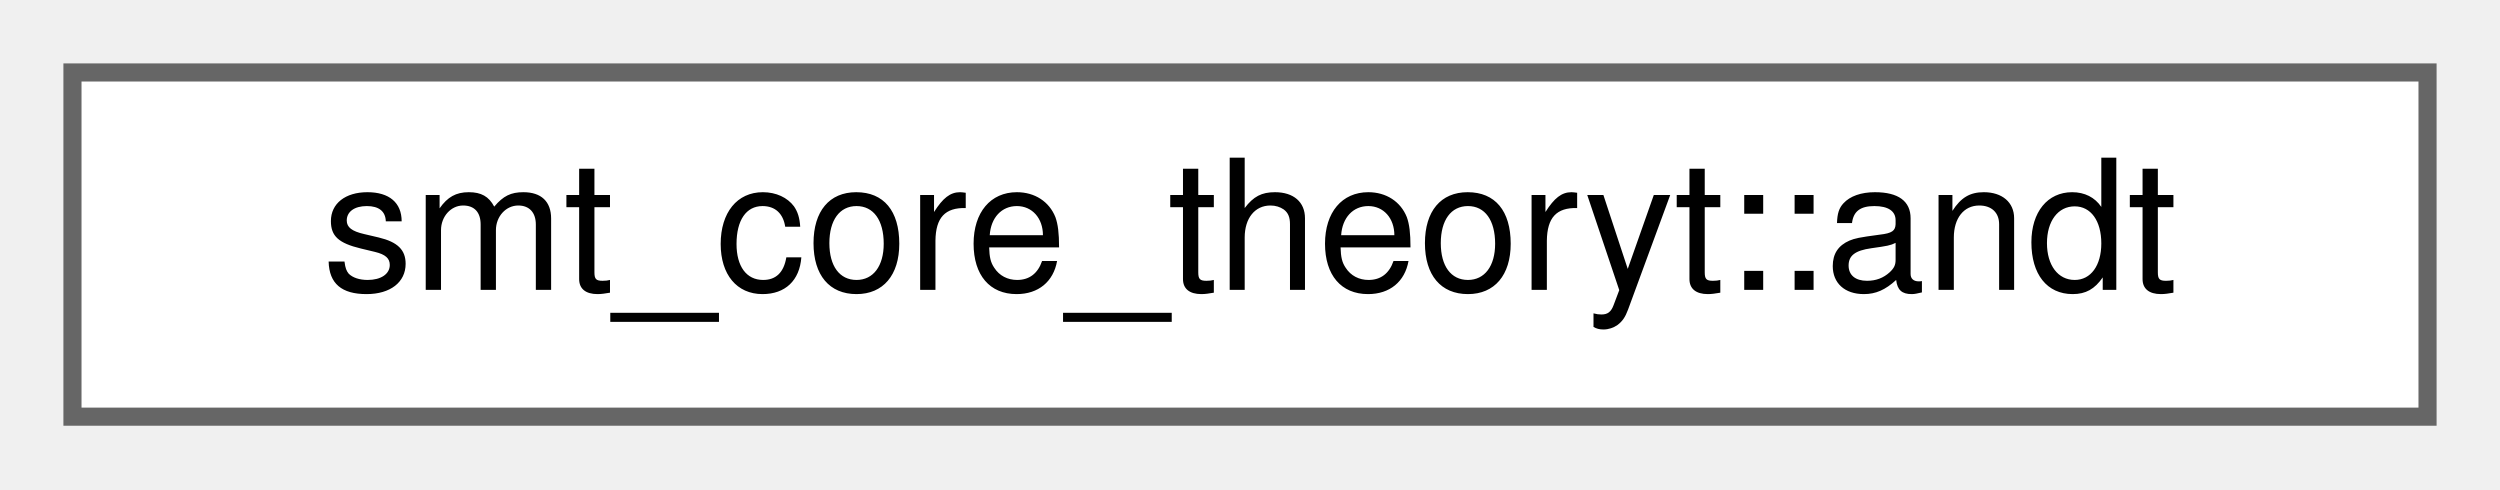
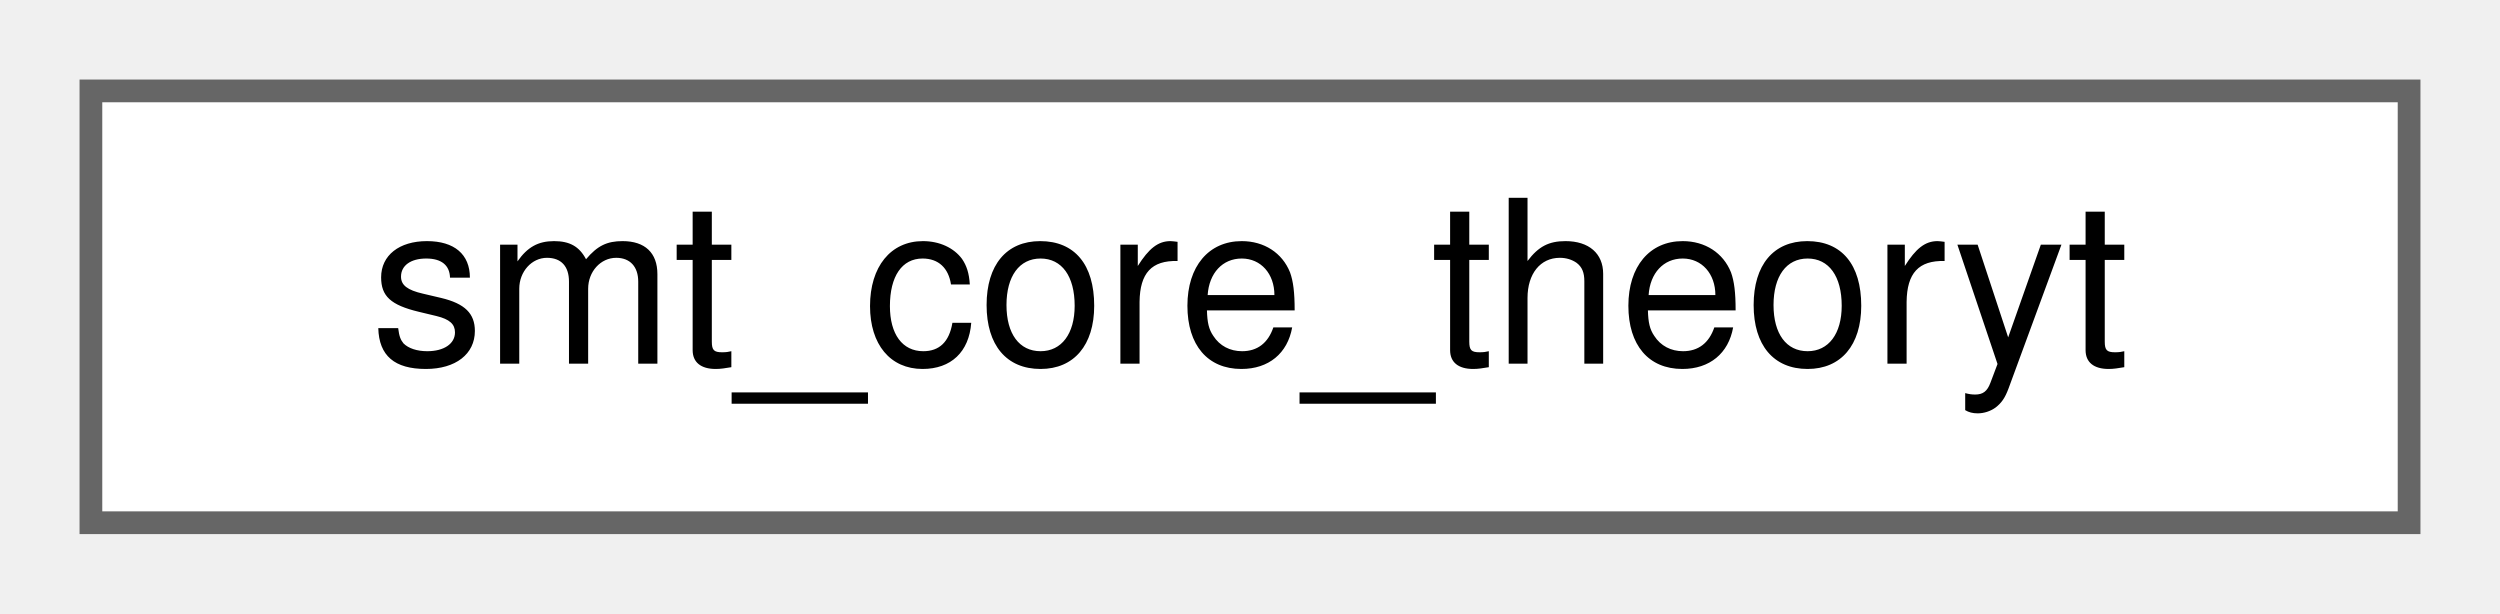
- <svg xmlns="http://www.w3.org/2000/svg" xmlns:xlink="http://www.w3.org/1999/xlink" width="138pt" height="27pt" viewBox="0.00 0.00 138.00 27.00">
+ <svg xmlns="http://www.w3.org/2000/svg" xmlns:xlink="http://www.w3.org/1999/xlink" width="110pt" height="27pt" viewBox="0.00 0.00 110.00 27.00">
  <g id="graph0" class="graph" transform="scale(1 1) rotate(0) translate(4 23)">
    <g id="Node000000" class="node">
      <g id="a_Node000000">
-         <a xlink:href="structsmt__core__theoryt_1_1andt.html" target="_top" xlink:title=" ">
-           <polygon fill="white" stroke="#666666" points="130,-19 0,-19 0,0 130,0 130,-19" />
-           <text text-anchor="middle" x="65" y="-7" font-family="Helvetica,sans-Serif" font-size="10.00">smt_core_theoryt::andt</text>
+         <a xlink:href="classsmt__core__theoryt.html" target="_top" xlink:title=" ">
+           <polygon fill="white" stroke="#666666" points="102,-19 0,-19 0,0 102,0 102,-19" />
+           <text text-anchor="middle" x="51" y="-7" font-family="Helvetica,sans-Serif" font-size="10.00">smt_core_theoryt</text>
        </a>
      </g>
    </g>
  </g>
</svg>
